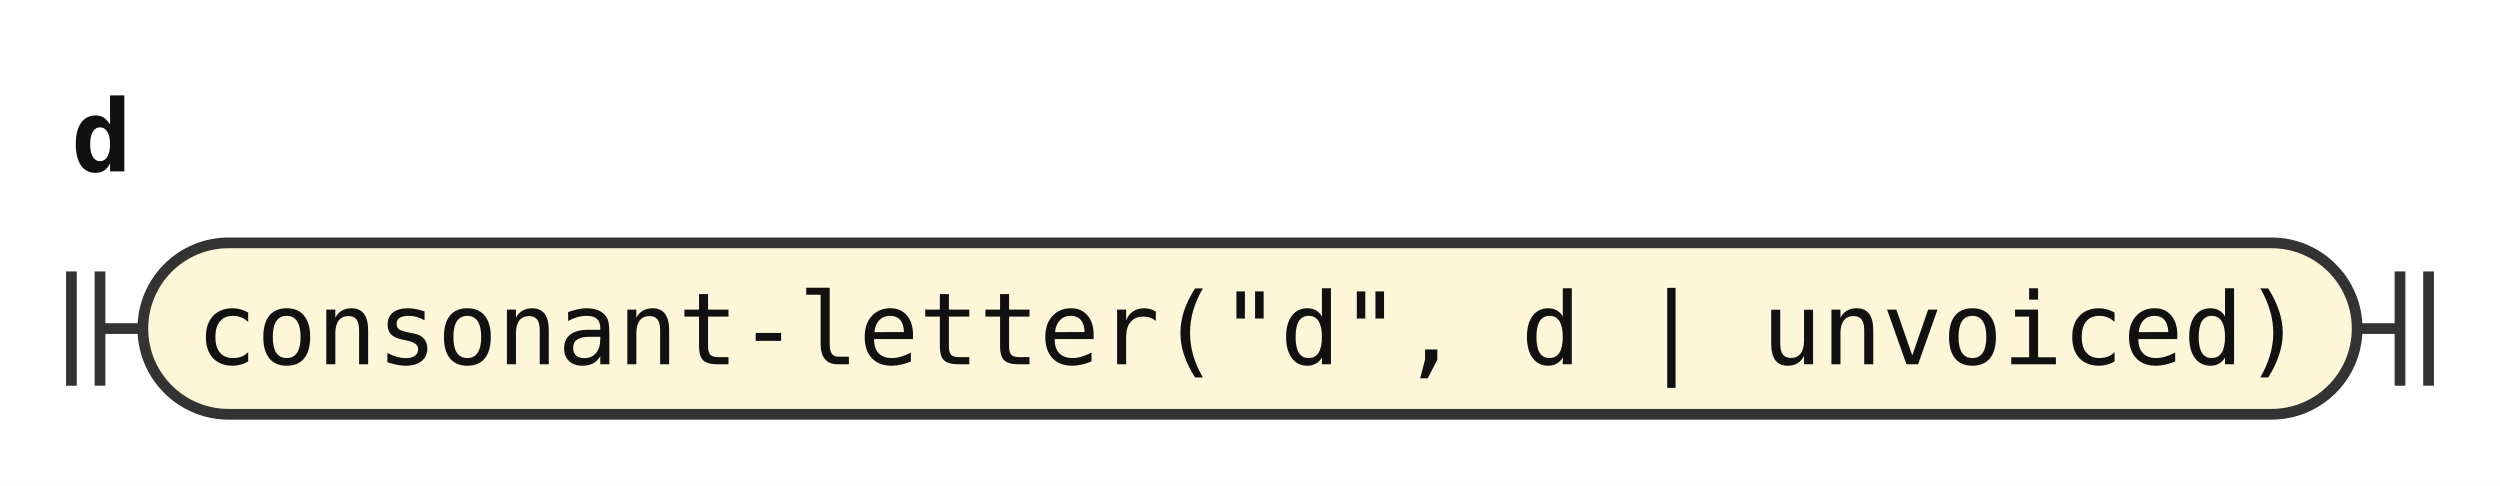
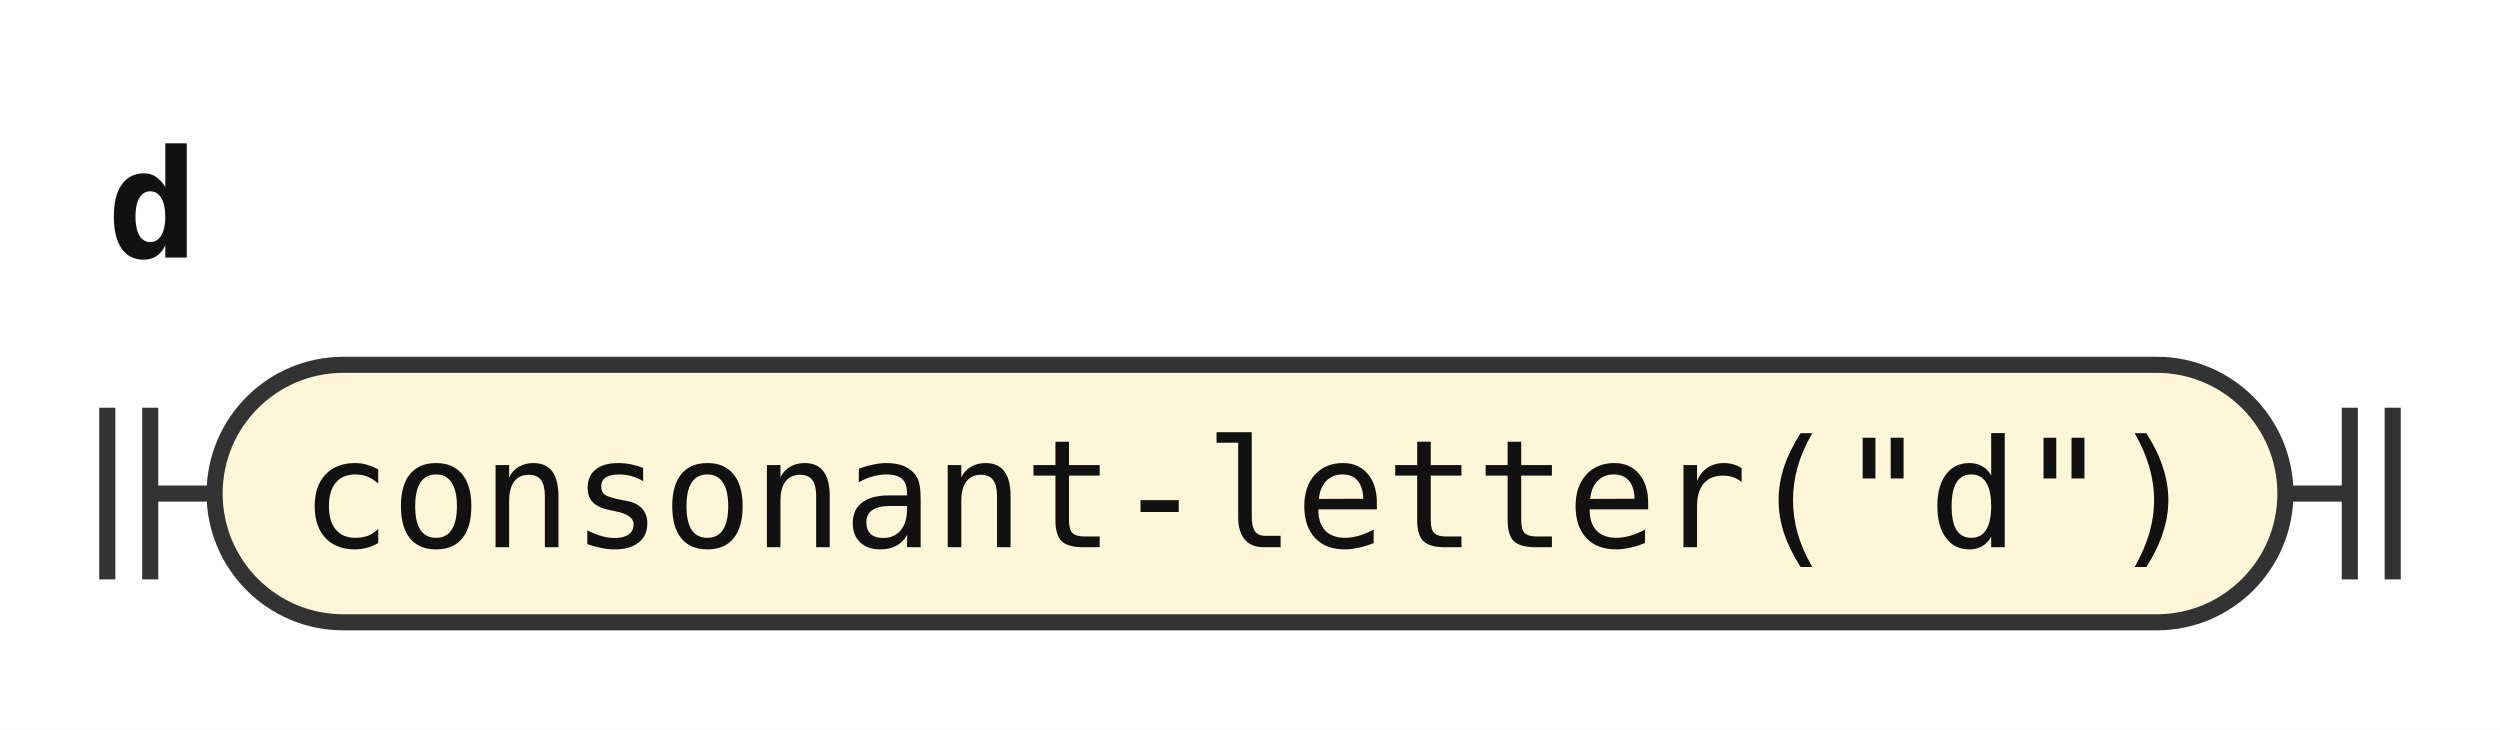
- <svg xmlns="http://www.w3.org/2000/svg" width="350" height="68" viewBox="0 0 350 68" role="img" aria-label="Railroad diagram of the rule d">
+ <svg xmlns="http://www.w3.org/2000/svg" width="233" height="68" viewBox="0 0 233 68" role="img" aria-label="Railroad diagram of the rule d">
  <style>path{fill:none;stroke:#333;stroke-width:1.5}.rule rect{fill:#e8eefc;stroke:#333;stroke-width:1.5}.terminal rect{fill:#fdf6d8;stroke:#333;stroke-width:1.5}text{font-family:ui-monospace,SFMono-Regular,Menlo,Consolas,"DejaVu Sans Mono","Liberation Mono",monospace;font-size:14px;fill:#111;text-anchor:middle}text.label{font-size:12px;font-style:italic;fill:#555;text-anchor:start}text.title{font-weight:bold;text-anchor:start}</style>
  <rect width="100%" height="100%" fill="#fff" />
  <text class="title" x="10" y="24" textLength="8.4" lengthAdjust="spacingAndGlyphs">d</text>
  <path d="M10 38v16m4 -16v16M14 46h6" />
  <g class="terminal">
-     <rect x="20" y="34" width="310" height="24" rx="12" />
-     <text x="175" y="51" textLength="294" lengthAdjust="spacingAndGlyphs">consonant-letter("d", d | unvoiced)</text>
+     <rect x="20" y="34" width="193" height="24" rx="12" />
+     <text x="116.5" y="51" textLength="176.4" lengthAdjust="spacingAndGlyphs">consonant-letter("d")</text>
  </g>
-   <path d="M330 46h6m0 -8v16m4 -16v16" />
+   <path d="M213 46h6m0 -8v16m4 -16v16" />
</svg>
